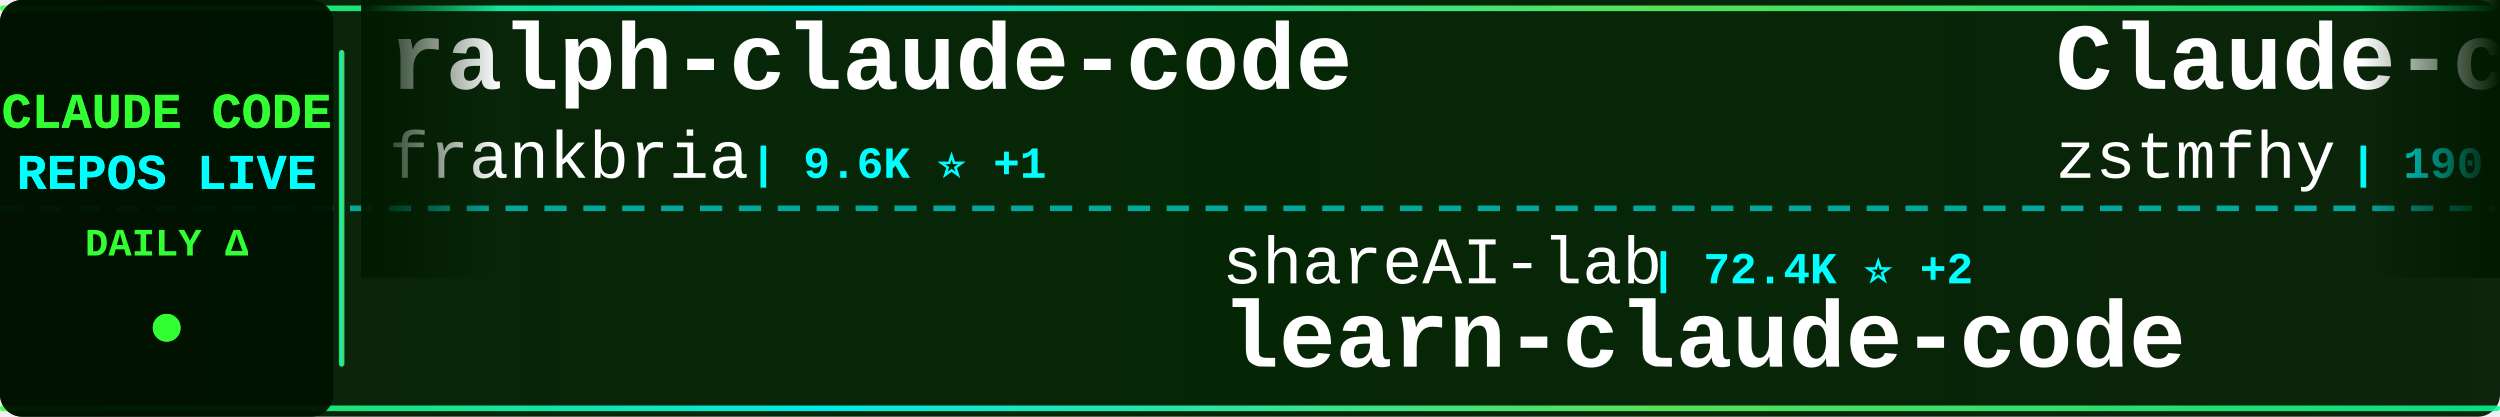
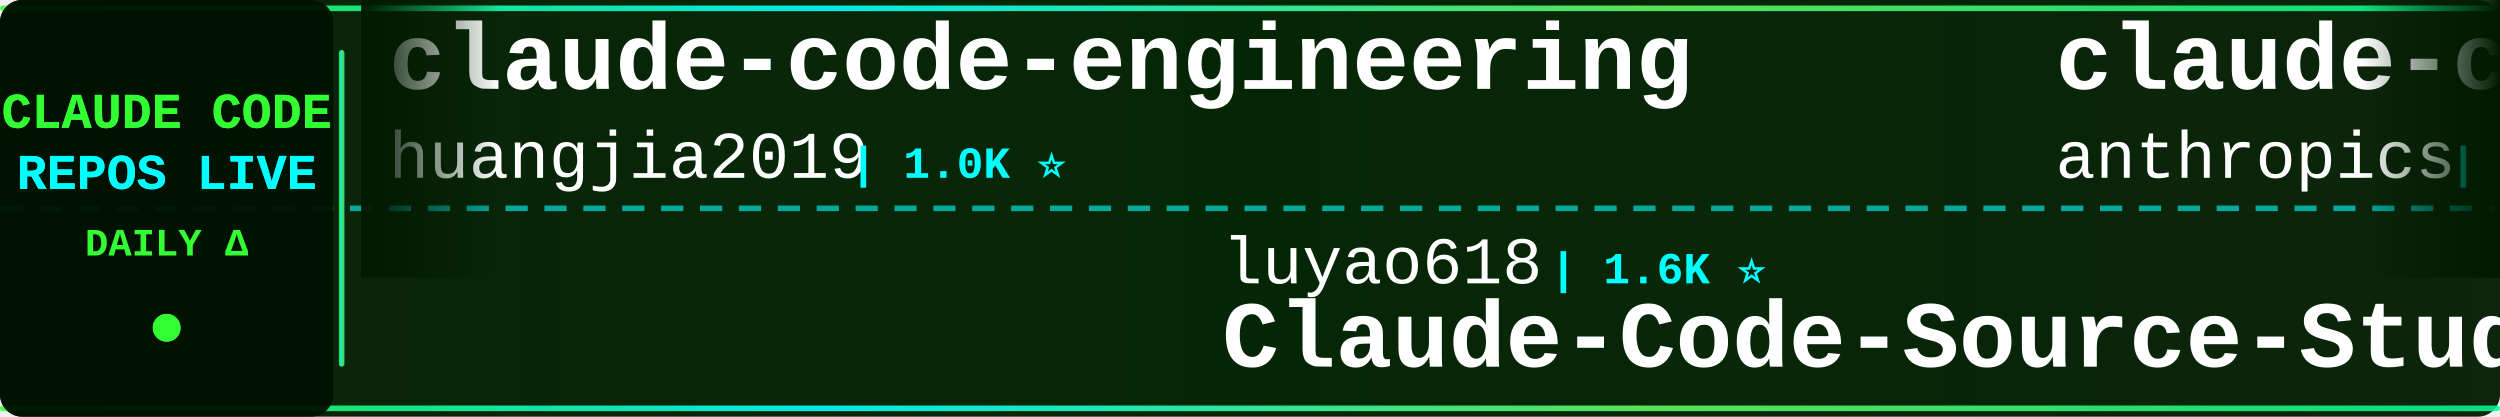
<svg xmlns="http://www.w3.org/2000/svg" width="900" height="150">
  <defs>
    <linearGradient id="tickerBg" x1="0%" y1="0%" x2="100%" y2="0%">
      <stop offset="0%" style="stop-color:#001a00;stop-opacity:0.95" />
      <stop offset="50%" style="stop-color:#002200;stop-opacity:0.98" />
      <stop offset="100%" style="stop-color:#001a00;stop-opacity:0.95" />
    </linearGradient>
    <linearGradient id="borderGrad" x1="0%" y1="0%" x2="100%" y2="0%">
      <stop offset="0%" style="stop-color:#33ff33;stop-opacity:0.85">
        <animate attributeName="stop-opacity" values="0.85;1;0.85" dur="2s" repeatCount="indefinite" />
      </stop>
      <stop offset="33%" style="stop-color:#00ffff;stop-opacity:0.9">
        <animate attributeName="stop-opacity" values="0.9;1;0.9" dur="2.2s" repeatCount="indefinite" />
      </stop>
      <stop offset="66%" style="stop-color:#66ff66;stop-opacity:0.85">
        <animate attributeName="stop-opacity" values="0.85;1;0.85" dur="1.8s" repeatCount="indefinite" />
      </stop>
      <stop offset="100%" style="stop-color:#00ff99;stop-opacity:0.85">
        <animate attributeName="stop-opacity" values="0.85;1;0.85" dur="2s" repeatCount="indefinite" />
      </stop>
    </linearGradient>
    <filter id="textGlow">
      <feGaussianBlur stdDeviation="0.1" result="coloredBlur" />
      <feMerge>
        <feMergeNode in="coloredBlur" />
        <feMergeNode in="SourceGraphic" />
      </feMerge>
    </filter>
    <filter id="metricGlow">
      <feGaussianBlur stdDeviation="0.2" result="coloredBlur" />
      <feMerge>
        <feMergeNode in="coloredBlur" />
        <feMergeNode in="SourceGraphic" />
      </feMerge>
    </filter>
    <linearGradient id="leftFade" x1="0%" y1="0%" x2="100%" y2="0%">
      <stop offset="0%" style="stop-color:#001a00;stop-opacity:1" />
      <stop offset="100%" style="stop-color:#001a00;stop-opacity:0" />
    </linearGradient>
    <linearGradient id="rightFade" x1="0%" y1="0%" x2="100%" y2="0%">
      <stop offset="0%" style="stop-color:#001a00;stop-opacity:0" />
      <stop offset="100%" style="stop-color:#001a00;stop-opacity:1" />
    </linearGradient>
  </defs>
  <rect width="900" height="150" fill="url(#tickerBg)" rx="8" />
  <rect x="0" y="2" width="900" height="2" fill="url(#borderGrad)" rx="1" />
  <rect x="0" y="146" width="900" height="2" fill="url(#borderGrad)" rx="1" />
  <line x1="0" y1="75" x2="900" y2="75" stroke="#00ffff" stroke-width="2" stroke-dasharray="8 6" opacity="0.6" />
  <rect x="0" y="0" width="120" height="150" fill="#001100" opacity="0.95" rx="8" />
  <text x="60" y="46" font-family="'Courier New', monospace" font-size="18" font-weight="bold" fill="#33ff33" text-anchor="middle" filter="url(#textGlow)">
    CLAUDE CODE
  </text>
  <text x="60" y="68" font-family="'Courier New', monospace" font-size="18" font-weight="bold" fill="#00ffff" text-anchor="middle" filter="url(#textGlow)">
    REPOS LIVE
  </text>
  <text x="60" y="92" font-family="'Courier New', monospace" font-size="14" font-weight="bold" fill="#33ff33" text-anchor="middle">
    DAILY Δ
  </text>
  <circle cx="60" cy="118" r="5" fill="#33ff33" filter="url(#metricGlow)">
    <animate attributeName="r" values="4;6;4" dur="1.5s" repeatCount="indefinite" />
    <animate attributeName="opacity" values="0.6;1;0.6" dur="1.5s" repeatCount="indefinite" />
  </circle>
  <rect x="122" y="18" width="2" height="114" fill="url(#borderGrad)" rx="1" />
  <clipPath id="tickerClip">
    <rect x="130" y="0" width="770" height="150" />
  </clipPath>
  <g clip-path="url(#tickerClip)">
    <g id="tickerItems">
      <animateTransform attributeName="transform" attributeType="XML" type="translate" from="0 0" to="-3000 0" dur="54s" repeatCount="indefinite" />
      <g transform="translate(0, 0)">
-         <text x="140" y="32" font-family="'Courier New', monospace" font-size="34" font-weight="bold" fill="#ffffff">ralph-claude-code</text>
-         <text x="140" y="64" font-family="'Courier New', monospace" font-size="24" font-weight="normal" fill="#ffffff" opacity="1.0">frankbria</text>
-         <text x="270" y="64" font-family="'Courier New', monospace" font-size="16" font-weight="bold" fill="#00ffff"> | 9.6K ⭐ +1</text>
+         <text x="140" y="32" font-family="'Courier New', monospace" font-size="34" font-weight="bold" fill="#ffffff">claude-code-engineering</text>
+         <text x="140" y="64" font-family="'Courier New', monospace" font-size="24" font-weight="normal" fill="#ffffff" opacity="1.0">huangjia2019</text>
+         <text x="306" y="64" font-family="'Courier New', monospace" font-size="16" font-weight="bold" fill="#00ffff"> | 1.0K ⭐</text>
      </g>
      <g transform="translate(300, 0)">
-         <text x="140" y="102" font-family="'Courier New', monospace" font-size="24" font-weight="normal" fill="#ffffff" opacity="1.0">shareAI-lab</text>
-         <text x="294" y="102" font-family="'Courier New', monospace" font-size="16" font-weight="bold" fill="#00ffff"> | 72.4K ⭐ +2</text>
-         <text x="140" y="132" font-family="'Courier New', monospace" font-size="34" font-weight="bold" fill="#ffffff">learn-claude-code</text>
+         <text x="140" y="102" font-family="'Courier New', monospace" font-size="24" font-weight="normal" fill="#ffffff" opacity="1.0">luyao618</text>
+         <text x="258" y="102" font-family="'Courier New', monospace" font-size="16" font-weight="bold" fill="#00ffff"> | 1.6K ⭐</text>
+         <text x="140" y="132" font-family="'Courier New', monospace" font-size="34" font-weight="bold" fill="#ffffff">Claude-Code-Source-Study</text>
      </g>
      <g transform="translate(600, 0)">
-         <text x="140" y="32" font-family="'Courier New', monospace" font-size="34" font-weight="bold" fill="#ffffff">Claude-code</text>
-         <text x="140" y="64" font-family="'Courier New', monospace" font-size="24" font-weight="normal" fill="#ffffff" opacity="1.0">zstmfhy</text>
-         <text x="246" y="64" font-family="'Courier New', monospace" font-size="16" font-weight="bold" fill="#00ffff"> | 190 ⭐</text>
+         <text x="140" y="32" font-family="'Courier New', monospace" font-size="34" font-weight="bold" fill="#ffffff">claude-code-base-action</text>
+         <text x="140" y="64" font-family="'Courier New', monospace" font-size="24" font-weight="normal" fill="#ffffff" opacity="1.0">anthropics</text>
+         <text x="282" y="64" font-family="'Courier New', monospace" font-size="16" font-weight="bold" fill="#00ffff"> | 929 ⭐</text>
      </g>
      <g transform="translate(900, 0)">
-         <text x="140" y="102" font-family="'Courier New', monospace" font-size="24" font-weight="normal" fill="#ffffff" opacity="1.0">pedrohcgs</text>
-         <text x="270" y="102" font-family="'Courier New', monospace" font-size="16" font-weight="bold" fill="#00ffff"> | 1.4K ⭐</text>
-         <text x="140" y="132" font-family="'Courier New', monospace" font-size="34" font-weight="bold" fill="#ffffff">claude-code-my-workflow</text>
+         <text x="140" y="102" font-family="'Courier New', monospace" font-size="24" font-weight="normal" fill="#ffffff" opacity="1.0">Alishahryar1</text>
+         <text x="306" y="102" font-family="'Courier New', monospace" font-size="16" font-weight="bold" fill="#00ffff"> | 42.6K ⭐ +26</text>
+         <text x="140" y="132" font-family="'Courier New', monospace" font-size="34" font-weight="bold" fill="#ffffff">free-claude-code</text>
      </g>
      <g transform="translate(1200, 0)">
-         <text x="140" y="32" font-family="'Courier New', monospace" font-size="34" font-weight="bold" fill="#ffffff">claude-code-from-source</text>
-         <text x="140" y="64" font-family="'Courier New', monospace" font-size="24" font-weight="normal" fill="#ffffff" opacity="1.0">alejandrobalderas</text>
-         <text x="366" y="64" font-family="'Courier New', monospace" font-size="16" font-weight="bold" fill="#00ffff"> | 2.7K ⭐</text>
+         <text x="140" y="32" font-family="'Courier New', monospace" font-size="34" font-weight="bold" fill="#ffffff">Dive-into-Claude-Code</text>
+         <text x="140" y="64" font-family="'Courier New', monospace" font-size="24" font-weight="normal" fill="#ffffff" opacity="1.0">VILA-Lab</text>
+         <text x="258" y="64" font-family="'Courier New', monospace" font-size="16" font-weight="bold" fill="#00ffff"> | 2.0K ⭐ +2</text>
      </g>
      <g transform="translate(1500, 0)">
-         <text x="140" y="102" font-family="'Courier New', monospace" font-size="24" font-weight="normal" fill="#ffffff" opacity="1.0">jqueryscript</text>
-         <text x="306" y="102" font-family="'Courier New', monospace" font-size="16" font-weight="bold" fill="#00ffff"> | 480 ⭐</text>
-         <text x="140" y="132" font-family="'Courier New', monospace" font-size="34" font-weight="bold" fill="#ffffff">awesome-claude-code</text>
+         <text x="140" y="102" font-family="'Courier New', monospace" font-size="24" font-weight="normal" fill="#ffffff" opacity="1.0">repowise-dev</text>
+         <text x="306" y="102" font-family="'Courier New', monospace" font-size="16" font-weight="bold" fill="#00ffff"> | 1.2K ⭐</text>
+         <text x="140" y="132" font-family="'Courier New', monospace" font-size="34" font-weight="bold" fill="#ffffff">claude-code-prompts</text>
      </g>
      <g transform="translate(1800, 0)">
-         <text x="140" y="32" font-family="'Courier New', monospace" font-size="34" font-weight="bold" fill="#ffffff">edmunds-claude-code</text>
-         <text x="140" y="64" font-family="'Courier New', monospace" font-size="24" font-weight="normal" fill="#ffffff" opacity="1.0">edmund-io</text>
-         <text x="270" y="64" font-family="'Courier New', monospace" font-size="16" font-weight="bold" fill="#00ffff"> | 1.5K ⭐ +1</text>
+         <text x="140" y="32" font-family="'Courier New', monospace" font-size="34" font-weight="bold" fill="#ffffff">how-claude-code-works</text>
+         <text x="140" y="64" font-family="'Courier New', monospace" font-size="24" font-weight="normal" fill="#ffffff" opacity="1.0">Windy3f3f3f3f</text>
+         <text x="318" y="64" font-family="'Courier New', monospace" font-size="16" font-weight="bold" fill="#00ffff"> | 3.3K ⭐</text>
      </g>
      <g transform="translate(2100, 0)">
-         <text x="140" y="102" font-family="'Courier New', monospace" font-size="24" font-weight="normal" fill="#ffffff" opacity="1.0">VILA-Lab</text>
-         <text x="258" y="102" font-family="'Courier New', monospace" font-size="16" font-weight="bold" fill="#00ffff"> | 2.0K ⭐ +1</text>
-         <text x="140" y="132" font-family="'Courier New', monospace" font-size="34" font-weight="bold" fill="#ffffff">Dive-into-Claude-Code</text>
+         <text x="140" y="102" font-family="'Courier New', monospace" font-size="24" font-weight="normal" fill="#ffffff" opacity="1.0">ChrisWiles</text>
+         <text x="282" y="102" font-family="'Courier New', monospace" font-size="16" font-weight="bold" fill="#00ffff"> | 6.0K ⭐</text>
+         <text x="140" y="132" font-family="'Courier New', monospace" font-size="34" font-weight="bold" fill="#ffffff">claude-code-showcase</text>
      </g>
      <g transform="translate(2400, 0)">
-         <text x="140" y="32" font-family="'Courier New', monospace" font-size="34" font-weight="bold" fill="#ffffff">claude-code-proxy</text>
-         <text x="140" y="64" font-family="'Courier New', monospace" font-size="24" font-weight="normal" fill="#ffffff" opacity="1.0">1rgs</text>
-         <text x="210" y="64" font-family="'Courier New', monospace" font-size="16" font-weight="bold" fill="#00ffff"> | 3.7K ⭐</text>
+         <text x="140" y="32" font-family="'Courier New', monospace" font-size="34" font-weight="bold" fill="#ffffff">claude_codex_bridge</text>
+         <text x="140" y="64" font-family="'Courier New', monospace" font-size="24" font-weight="normal" fill="#ffffff" opacity="1.0">SeemSeam</text>
+         <text x="258" y="64" font-family="'Courier New', monospace" font-size="16" font-weight="bold" fill="#00ffff"> | 3.3K ⭐</text>
      </g>
      <g transform="translate(2700, 0)">
-         <text x="140" y="102" font-family="'Courier New', monospace" font-size="24" font-weight="normal" fill="#ffffff" opacity="1.0">AprilNEA</text>
-         <text x="258" y="102" font-family="'Courier New', monospace" font-size="16" font-weight="bold" fill="#00ffff"> | 392 ⭐</text>
-         <text x="140" y="132" font-family="'Courier New', monospace" font-size="34" font-weight="bold" fill="#ffffff">claude-code-source</text>
+         <text x="140" y="102" font-family="'Courier New', monospace" font-size="24" font-weight="normal" fill="#ffffff" opacity="1.0">LING71671</text>
+         <text x="270" y="102" font-family="'Courier New', monospace" font-size="16" font-weight="bold" fill="#00ffff"> | 928 ⭐ -1</text>
+         <text x="140" y="132" font-family="'Courier New', monospace" font-size="34" font-weight="bold" fill="#ffffff">Open-ClaudeCode</text>
      </g>
      <g transform="translate(3000, 0)">
-         <text x="140" y="32" font-family="'Courier New', monospace" font-size="34" font-weight="bold" fill="#ffffff">ralph-claude-code</text>
-         <text x="140" y="64" font-family="'Courier New', monospace" font-size="24" font-weight="normal" fill="#ffffff" opacity="1.0">frankbria</text>
-         <text x="270" y="64" font-family="'Courier New', monospace" font-size="16" font-weight="bold" fill="#00ffff"> | 9.6K ⭐ +1</text>
+         <text x="140" y="32" font-family="'Courier New', monospace" font-size="34" font-weight="bold" fill="#ffffff">claude-code-engineering</text>
+         <text x="140" y="64" font-family="'Courier New', monospace" font-size="24" font-weight="normal" fill="#ffffff" opacity="1.0">huangjia2019</text>
+         <text x="306" y="64" font-family="'Courier New', monospace" font-size="16" font-weight="bold" fill="#00ffff"> | 1.0K ⭐</text>
      </g>
      <g transform="translate(3300, 0)">
-         <text x="140" y="102" font-family="'Courier New', monospace" font-size="24" font-weight="normal" fill="#ffffff" opacity="1.0">shareAI-lab</text>
-         <text x="294" y="102" font-family="'Courier New', monospace" font-size="16" font-weight="bold" fill="#00ffff"> | 72.4K ⭐ +2</text>
-         <text x="140" y="132" font-family="'Courier New', monospace" font-size="34" font-weight="bold" fill="#ffffff">learn-claude-code</text>
+         <text x="140" y="102" font-family="'Courier New', monospace" font-size="24" font-weight="normal" fill="#ffffff" opacity="1.0">luyao618</text>
+         <text x="258" y="102" font-family="'Courier New', monospace" font-size="16" font-weight="bold" fill="#00ffff"> | 1.6K ⭐</text>
+         <text x="140" y="132" font-family="'Courier New', monospace" font-size="34" font-weight="bold" fill="#ffffff">Claude-Code-Source-Study</text>
      </g>
      <g transform="translate(3600, 0)">
-         <text x="140" y="32" font-family="'Courier New', monospace" font-size="34" font-weight="bold" fill="#ffffff">Claude-code</text>
-         <text x="140" y="64" font-family="'Courier New', monospace" font-size="24" font-weight="normal" fill="#ffffff" opacity="1.0">zstmfhy</text>
-         <text x="246" y="64" font-family="'Courier New', monospace" font-size="16" font-weight="bold" fill="#00ffff"> | 190 ⭐</text>
+         <text x="140" y="32" font-family="'Courier New', monospace" font-size="34" font-weight="bold" fill="#ffffff">claude-code-base-action</text>
+         <text x="140" y="64" font-family="'Courier New', monospace" font-size="24" font-weight="normal" fill="#ffffff" opacity="1.0">anthropics</text>
+         <text x="282" y="64" font-family="'Courier New', monospace" font-size="16" font-weight="bold" fill="#00ffff"> | 929 ⭐</text>
      </g>
      <g transform="translate(3900, 0)">
-         <text x="140" y="102" font-family="'Courier New', monospace" font-size="24" font-weight="normal" fill="#ffffff" opacity="1.0">pedrohcgs</text>
-         <text x="270" y="102" font-family="'Courier New', monospace" font-size="16" font-weight="bold" fill="#00ffff"> | 1.4K ⭐</text>
-         <text x="140" y="132" font-family="'Courier New', monospace" font-size="34" font-weight="bold" fill="#ffffff">claude-code-my-workflow</text>
+         <text x="140" y="102" font-family="'Courier New', monospace" font-size="24" font-weight="normal" fill="#ffffff" opacity="1.0">Alishahryar1</text>
+         <text x="306" y="102" font-family="'Courier New', monospace" font-size="16" font-weight="bold" fill="#00ffff"> | 42.6K ⭐ +26</text>
+         <text x="140" y="132" font-family="'Courier New', monospace" font-size="34" font-weight="bold" fill="#ffffff">free-claude-code</text>
      </g>
    </g>
  </g>
  <rect x="130" y="0" width="50" height="100" fill="url(#leftFade)" />
  <rect x="850" y="0" width="50" height="100" fill="url(#rightFade)" />
</svg>
